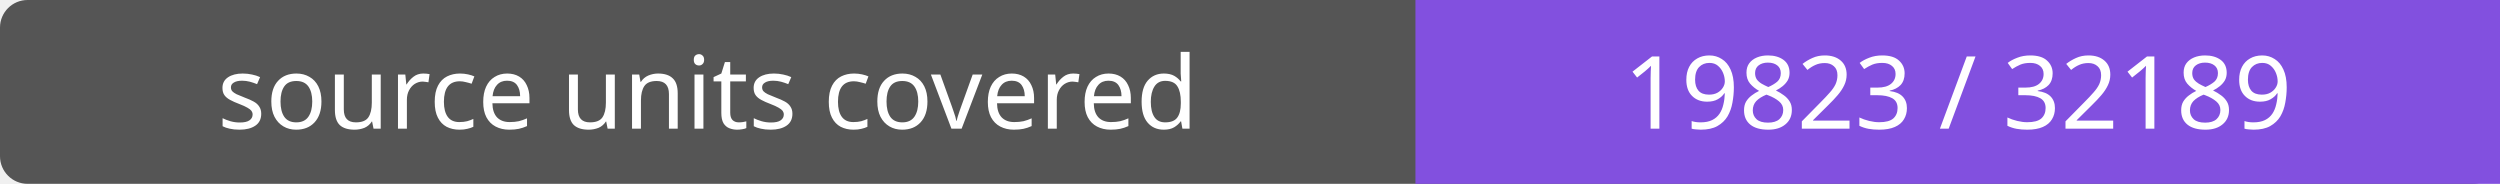
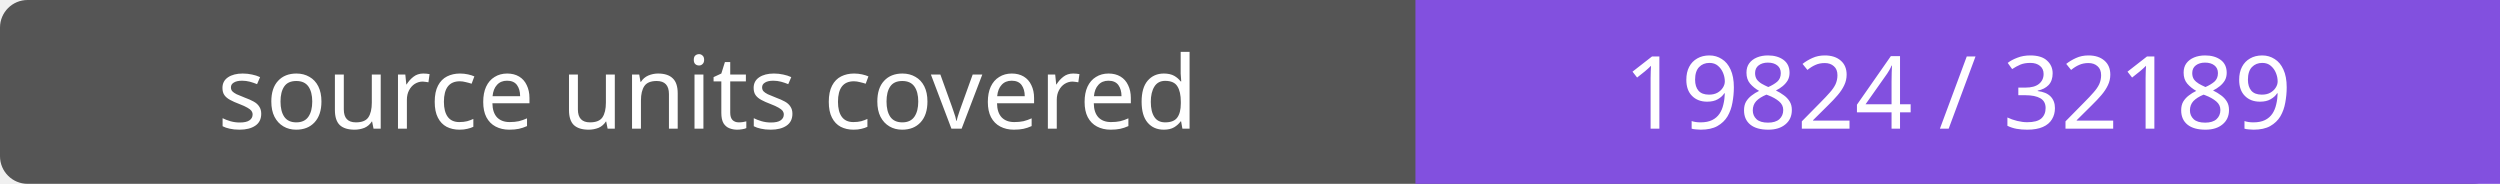
- <svg xmlns="http://www.w3.org/2000/svg" width="272" height="20" role="img" aria-label="source units covered: 19823 / 32189">
+ <svg xmlns="http://www.w3.org/2000/svg" width="272" height="20" role="img" aria-label="source units covered: 19824 / 32189">
  <rect width="272" height="20" rx="3" fill="#555" />
  <path fill="#8250df" d="M154 0h118v20H154z" />
  <g fill="#fff" text-anchor="middle" font-family="Verdana,sans-serif" font-size="11">
    <text x="77.0" y="14">source units covered</text>
-     <text x="213.0" y="14">19823 / 32189</text>
+     <text x="213.0" y="14">19824 / 32189</text>
  </g>
</svg>
